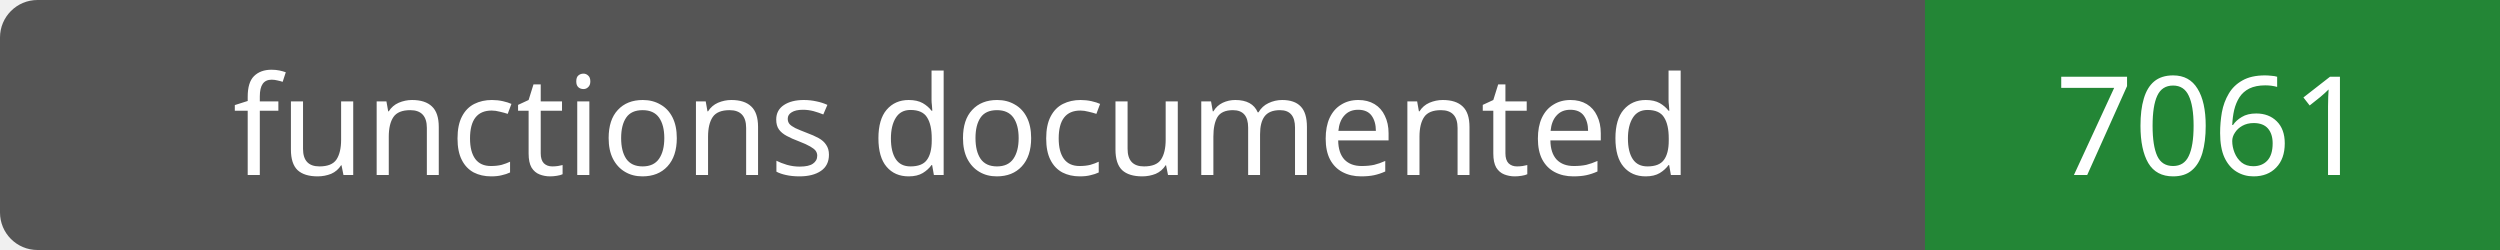
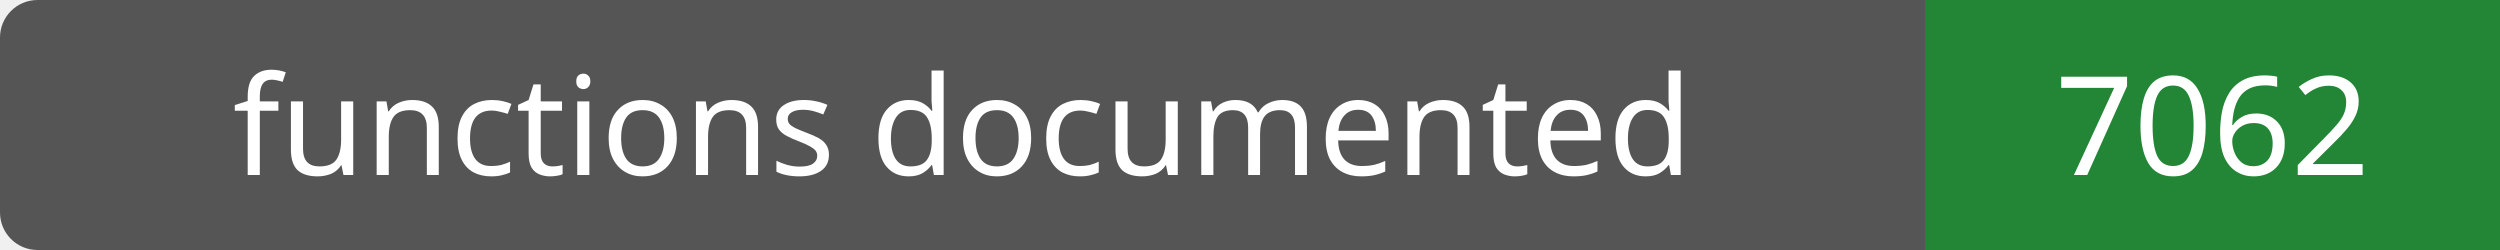
- <svg xmlns="http://www.w3.org/2000/svg" width="200" height="20" role="img" aria-label="functions documented: 7061">
+ <svg xmlns="http://www.w3.org/2000/svg" width="200" height="20" role="img" aria-label="functions documented: 7062">
  <rect width="200" height="20" rx="3" fill="#555" />
  <path fill="#238636" d="M154 0h46v20H154z" />
  <g fill="#fff" text-anchor="middle" font-family="Verdana,sans-serif" font-size="11">
    <text x="77.0" y="14">functions documented</text>
-     <text x="177.0" y="14">7061</text>
+     <text x="177.0" y="14">7062</text>
  </g>
</svg>
